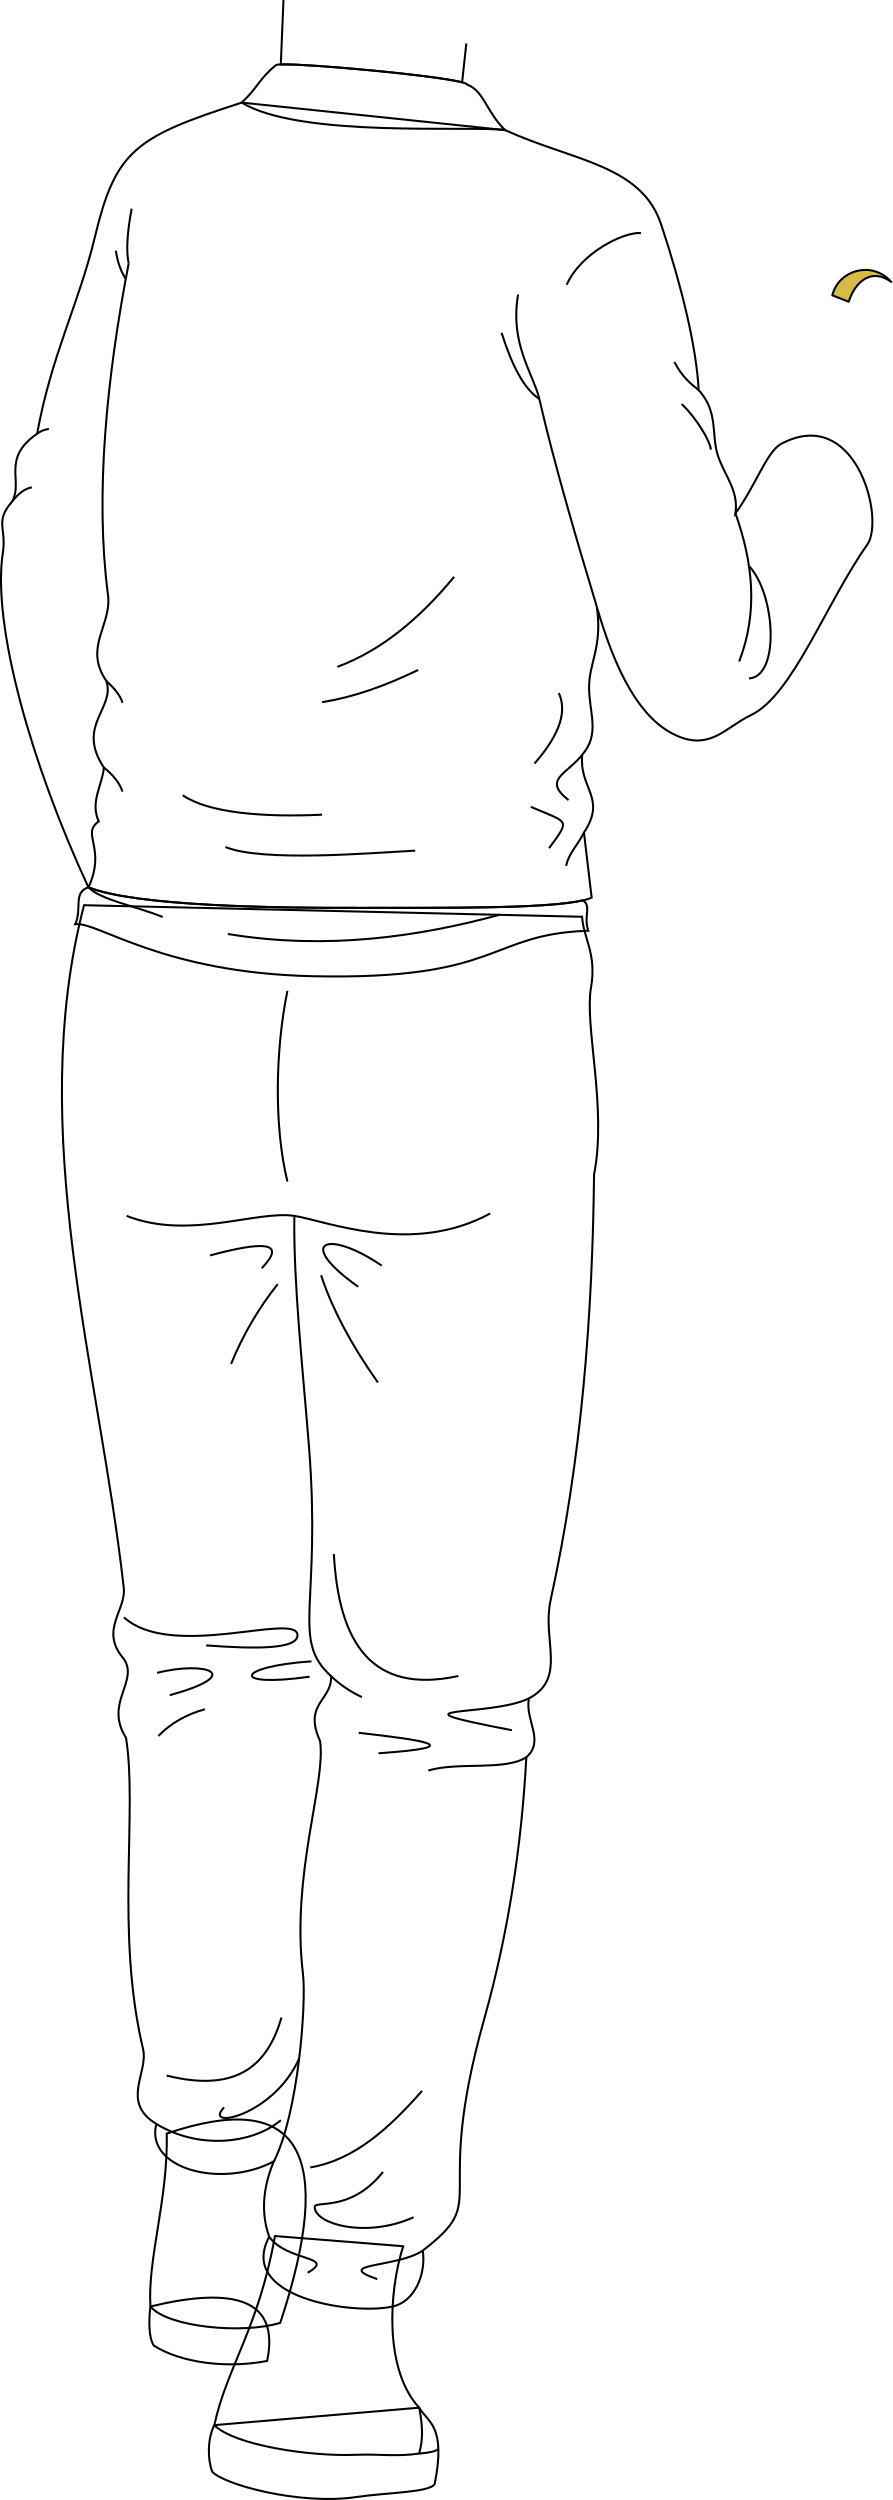
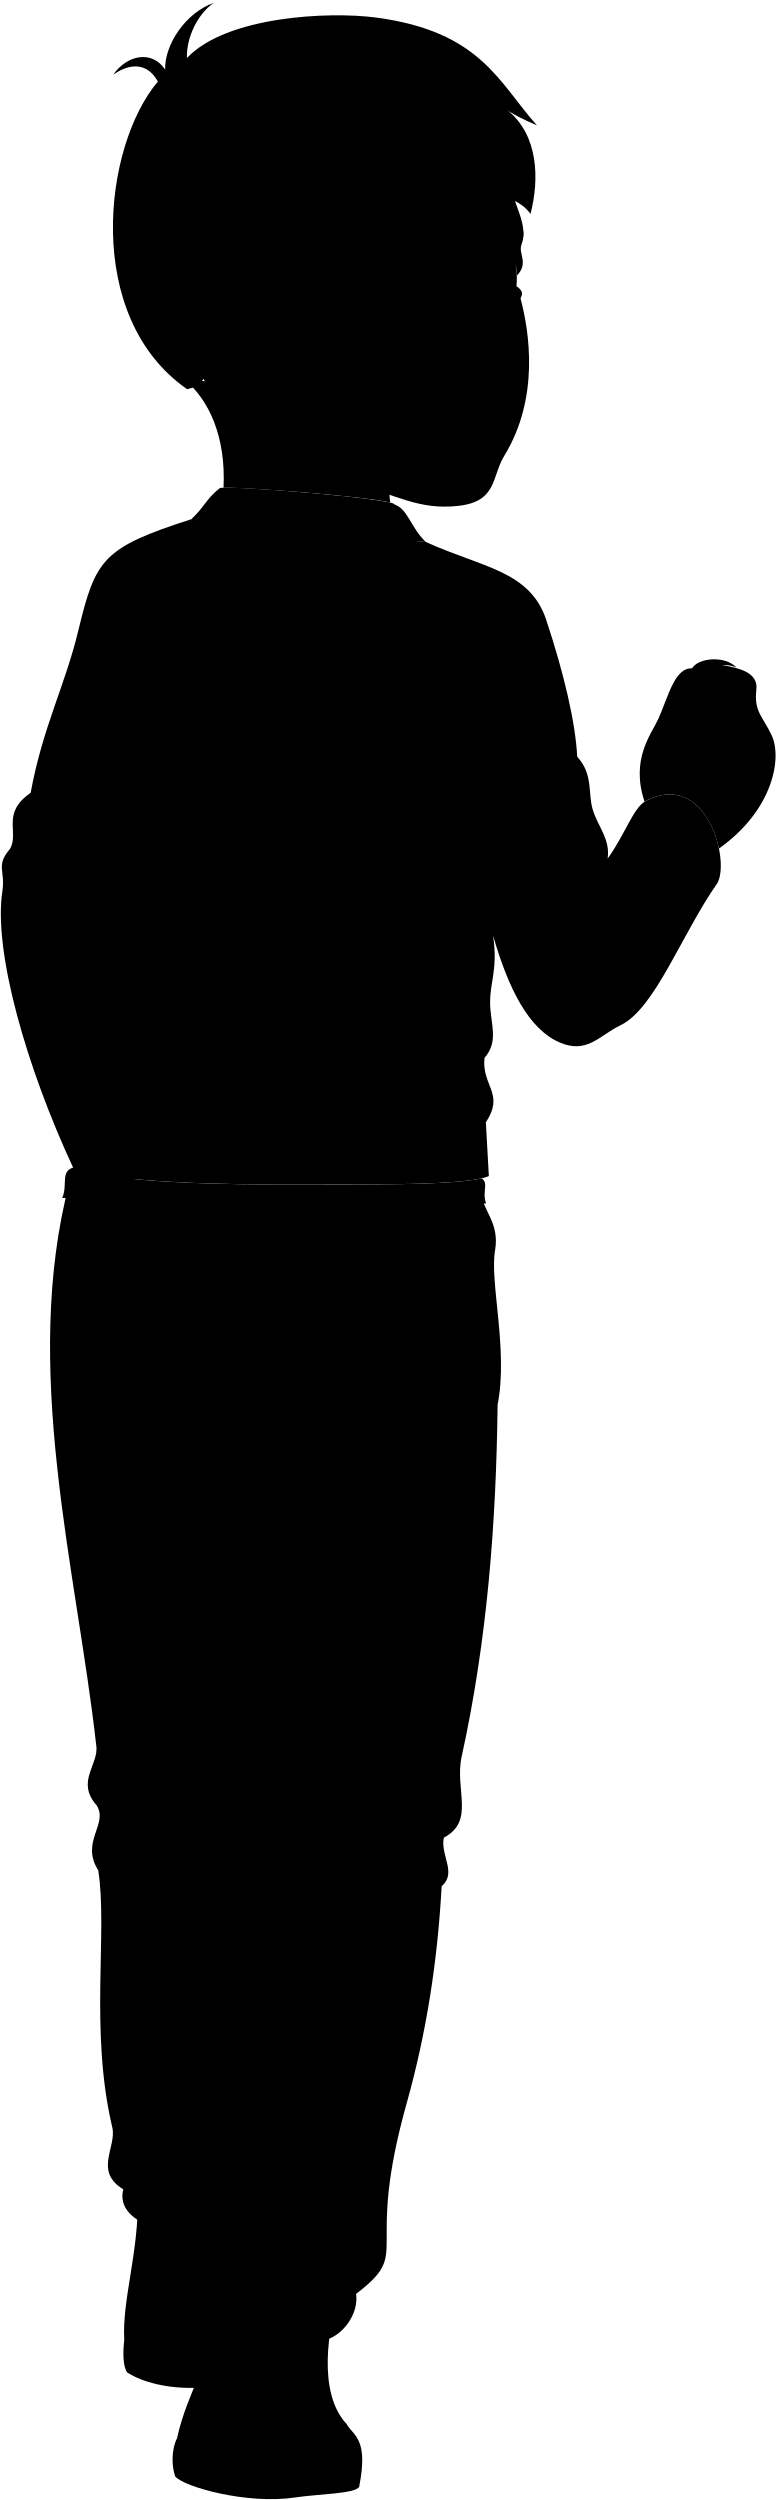
- <svg xmlns="http://www.w3.org/2000/svg" id="presence" viewBox="0 0 872.63 2444.95">
-   <defs>
-     <style>
-       .cls-1 {
-         fill: #d6bb45;
-         stroke-linecap: round;
-         stroke-linejoin: round;
-       }
- 
-       .cls-1, .cls-2 {
-         stroke: #000;
-         stroke-width: 2px;
-       }
- 
-       .cls-2 {
-         fill: none;
-         stroke-miterlimit: 10;
-       }
-     </style>
-   </defs>
-   <path id="braceletLight" class="cls-1" d="M871.63,275.73c-18.85-13.85-35-1.14-41.63,19.39l-16-6.31C820.08,263.8,853.16,254.57,871.63,275.73Z" />
-   <g id="bennettSoleSide">
-     <path class="cls-2" d="M147.07,2255.69c-1.71,15-1.6,30.85,3.41,38.27,26.49,16.89,71.12,22.63,110.79,15C273.56,2249.77,231.34,2235.43,147.07,2255.69Z" />
-     <path class="cls-2" d="M409.93,2354.66c8.82,14.83,26.45,17.63,15.23,74.53-4,8.41-47.14,8.46-76.34,12.82-56.29,8.42-131.43-12.61-141.45-25-4-11.22-5-30.66,2.21-45.28Z" />
+ <svg viewBox="0 0 919.02 2959.2">
+   <g class="soleWhite">
+     <path d="M147.07,2769.94c-1.71,15-1.6,30.86,3.41,38.27,26.49,16.89,71.12,22.64,110.79,15C273.56,2764,231.34,2749.69,147.07,2769.94Z" />
+     <path d="M409.93,2868.92c8.82,14.82,26.45,17.63,15.23,74.53-4,8.41-47.14,8.45-76.34,12.82-56.29,8.41-131.43-12.62-141.45-25-4-11.22-5-30.66,2.21-45.28Z" />
  </g>
-   <g id="bennettShoe">
-     <path class="cls-2" d="M163.1,2086.59c1.2,65.32-18.83,121.81-16,169.1,16.83,20.43,91,27.24,127,16C328.38,2107.28,294.74,2041.79,163.1,2086.59Z" />
-     <path class="cls-2" d="M394.31,2196.78c-14.43,45.28-18.44,121,15.62,157.88,3.25,16.43,4.2,30,0,44.88-20.83,3.2-40.75.32-61.31,1.2-45.44,1.93-119.8-9.42-139-29,12-56.1,43.28-94.77,59.31-184.92Z" />
+   <g class="bennettShoe">
+     <path d="M163.1,2600.85c1.2,65.31-18.83,121.81-16,169.09,16.83,20.44,91,27.25,127,16C331.42,2612.33,267.71,2565.25,163.1,2600.85Z" />
+     <path d="M402.31,2711c-14.43,45.28-26.44,121,7.62,157.88,3.25,16.43,4.2,30,0,44.87-20.83,3.21-40.75.33-61.31,1.21-45.44,1.93-119.8-9.43-139-29.05,12-56.1,43.28-94.77,59.31-184.93Z" />
  </g>
-   <path id="clothesDisplayLine" class="cls-2" d="M409.93,2399.54c6.47-.58,14-1.33,18.85-4.22" />
-   <path id="bennettJeans" class="cls-2" d="M569.24,896.57c1.56,21.8,14.49,36.17,8.75,69.22-6.55,37.62,15.8,117.82,3,182.83-1.6,138.87-12.18,278.4-42.49,416.18-8.67,39.42,16.34,76.24-21.25,96.24-3.94,21.75,15.85,41.41-2.5,57.49-4.73,88.28-18.11,173.81-41.24,256.2-51.51,183.45,8.09,174-60,226.21,3.34,24.31-8.58,50.27-29.55,54.82-40,8.69-152.48-9-120.66-68.16-8.33-23.67-6.14-48.34,4.5-73.8-51.54,27.13-126.14,7.09-114.89-36.59-35.24-21.44-7.52-50.26-13-73.25-27.19-114.79-5.16-232.65-16.66-304.41-21.55-34,12.6-54.92-2-77-25.06-28.63,3.58-48.46-.42-71.38-23.54-209.51-96.1-446-38.63-665.89Z" />
-   <g id="clothesDisplayLine-2" data-name="clothesDisplayLine">
-     <path class="cls-2" d="M281.08,969.05c-11.86,58.22-13.15,132.68,0,186.51" />
+   <path class="bennettJeans" d="M569.24,1410.83c1.56,21.8,22.49,36.16,16.75,69.21-6.55,37.63,15.8,117.83,3,182.84-1.6,138.87-12.18,278.4-42.49,416.18-8.67,39.42,16.34,76.23-21.25,96.23-3.94,21.75,15.85,41.41-2.5,57.49C518,2321.07,504.66,2406.6,481.53,2489c-51.51,183.44,8.09,174-60,226.21,3.34,24.3-16.58,50.27-37.55,54.82-40,8.69-152.48-9-120.66-68.16-8.33-23.68-6.14-48.35,4.5-73.81-51.54,27.13-133.14,7.09-121.89-36.58-35.24-21.45-7.52-50.26-13-73.26-27.19-114.78-5.16-232.65-16.66-304.4-21.55-34,12.6-54.92-2-77-25.06-28.63,3.58-48.45-.42-71.37-23.54-209.51-89.1-446-31.63-665.89Z" />
+   <path class="shirtWhite" d="M356,1402.13c-87.51.35-223.47-1.67-269.5-20.09-15.35,4.94-6,20.82-12.89,36,22.64-2.43,84.52,47.7,232.48,50.94,185.16,4,170.6-41.24,269.25-44.47-5-14.59,3.54-23.48-5.16-29.77C532.82,1403.49,426,1401.85,356,1402.13Z" />
+   <path class="bennettJacket" d="M226.35,614.6C122,648.23,113.16,661.36,92.86,745.77,77,811.89,50.52,860.62,36.29,938.46c-35.15,24.27-13.39,46-24.27,66.12-17.59,20.51-5.42,25.45-9.21,50.21C-8.07,1125.94,31.27,1263.2,86.51,1382c46,18.42,182,20.44,269.5,20.09,76.34-.3,196.68,1.67,222.63-10l-3.53-63.61c22.59-34.32-5-42.69-1.68-76.16,17.61-20.24,6.9-40.5,6.7-65.29s9.39-40.17,3.53-79.51c18.14,62.84,42.07,110.52,78.67,126.38,32.81,14.21,47.57-8.62,72-20.25C775.37,1194.1,807.13,1105,849,1045.59,864.88,1018,835.58,910,763.6,948.5c-14.22,8.37-24.27,40.18-44.35,67.79,3.3-23.1-11.25-37.23-17.58-57.75-6-19.55.84-41.84-18.41-62.77-2.22-42-16.33-100.8-36.83-162.37-19.41-58.27-77-61.93-142.4-91.89Z" />
+   <path class="bennettJacketCollar" d="M226.35,614.6c15.48-14.13,17.49-23.91,33.64-36.69,5.37-4.25,207.84,12.4,207,19.2,16.13,5.76,18.83,26.91,37,44.4C471.06,636.8,283.54,649.59,226.35,614.6Z" />
+   <g class="clothesDisplayLine">
+     <path d="M281.08,1483.31c-11.86,58.22-13.15,132.68,0,186.5" />
+     <path d="M409.93,2913.79c6.47-.57,14-1.33,18.85-4.22" />
  </g>
-   <g id="clothesOverlapLine">
-     <path class="cls-2" d="M287.87,1189.13c-1,66.28,8.62,153.37,14.36,226.25,12.2,154.85-18,187.94,21.55,223.85,1.2,23.94-27.53,26.33-10.77,63.44,6.14,40.27-28.42,130.29-16.76,227.44,3.59,29.93-4.79,137.66-28.42,183.69" />
-     <path class="cls-2" d="M479.4,1186.74c-76.62,41.9-160.41,7.18-191.53,2.39-36.85-5.66-103,23.95-164,0" />
+   <g class="clothesOverlapLine">
+     <path d="M125.85,771.9c-21.53,111.39-42.06,226.67-29.25,324,4,30-24.33,51.23-1.51,84.42,8.66,27-29.83,43.33-2.52,84.53-1.21,16.86-13.83,33.21-5,52.73-17.78,12.31,16.72,25.45-1,64.44,11.47,12.19,45.8,18.27,72.58,29" />
+     <path d="M506.7,802.31c-8.43,48.3,15.07,77.64,20.7,102C542,967.14,562.33,1037,583.66,1107.52" />
+     <path d="M719.25,1016.29c17.16,48.34,22.35,96.65,3.64,144.89" />
+     <path d="M287.87,1703.39c-1,66.27-.38,153.36,5.36,226.24,12.2,154.85-18,187.94,21.55,223.85,1.2,23.94-27.53,26.34-10.77,63.45,6.14,40.27-28.42,130.28-16.76,227.44,3.59,29.92,4.21,137.66-19.42,183.68" />
+     <path d="M487.4,1701c-76.62,41.89-168.41,7.18-199.53,2.39-36.85-5.67-103,23.94-164,0" />
  </g>
-   <g id="clothesFoldLine">
-     <path class="cls-2" d="M256,1240.26c25.7-26.75-.33-26-50.56-12.48" />
-     <path class="cls-2" d="M271.57,1255.87a319,319,0,0,0-45.57,78" />
-     <path class="cls-2" d="M350.21,1258.36c-62.41-44.31-30-56.8,23.1-20.6" />
-     <path class="cls-2" d="M314,1247.13c10.94,33.21,29.63,68.21,55.55,104.86" />
-     <path class="cls-2" d="M326.5,1519.9c4.81,86.28,36.46,137.65,121.71,119.22" />
-     <path class="cls-2" d="M517.27,1661c-37.85,18.65-147.08,6.17-16.63,31.13" />
-     <path class="cls-2" d="M323.78,1639.23A109.28,109.28,0,0,0,354,1659.72" />
-     <path class="cls-2" d="M350.84,1694.67c60.35,6.84,111.52,13.65,19.35,20" />
-     <path class="cls-2" d="M514.77,1718.53c-21,13.59-66.56,4.23-95.9,13" />
-     <path class="cls-2" d="M121.14,1581.69c46.81,42.45,169.43-5.65,169.78,17.48.2,13.48-38.78,13.81-89.26,10" />
-     <path class="cls-2" d="M304.65,1624.76c-74.9,5-79.9,26.22-1.87,15" />
-     <path class="cls-2" d="M153.6,1636c47.43-11.86,87.38,1.24,12.48,21.84" />
-     <path class="cls-2" d="M200.41,1671.57c-17.8,5-33.17,13.42-45.57,26.22" />
-     <path class="cls-2" d="M275.31,1973.06c-13.45,46.33-43.18,74.07-112.35,56.8" />
-     <path class="cls-2" d="M152.94,2077.21c41.11,24.9,93,20.06,121.75-3.66" />
-     <path class="cls-2" d="M292.6,2013.06c-24.77,56.53-95.31,70.59-73.47,48" />
-     <path class="cls-2" d="M412.74,2044.84c-32.12,36.58-66.3,67.62-109.34,74.9" />
-     <path class="cls-2" d="M374.56,2124.11c-31.84,39.95-66.74,27.44-66.79,34.33-.11,16.28,49.31,31.21,96.75,10" />
-     <path class="cls-2" d="M263.33,2187.6c17.6,24.52,66.08,18.57,37.57,35.13" />
-     <path class="cls-2" d="M413.54,2200.94c-24,16.8-89.54,12.43-44.6,28" />
+   <g class="clothesFoldLine">
+     <path d="M128.74,718.34c-4,21.65-5.71,40.38-2.89,53.56" />
+     <path d="M113.27,759.4C115,771.05,118.42,780,123,787" />
+     <path d="M36.29,938.46a24,24,0,0,1,11.52-4.7" />
+     <path d="M12,1004.58c6.28-8,12.66-12.63,19.13-13.69" />
+     <path d="M95.09,1180.34c8.18,7.29,13.6,14.37,15.73,21.21" />
+     <path d="M92.57,1264.87c9.18,7.36,15.4,15.19,18.25,23.56" />
+     <path d="M178.73,1292c25,17.26,78.17,21.71,136.27,19" />
+     <path d="M406.05,1346.15c-44,2.38-150,11.31-185.66-3.57" />
+     <path d="M222.77,1427.68c97.59,16.07,188,2.38,266.59-19" />
+     <path d="M575.11,1328.48c-6.76,13.51-14.5,19.46-17.48,32.55" />
+     <path d="M523.12,1303.31c36.89,16.07,39.27,11.3,17.85,40.46" />
+     <path d="M573.43,1252.32c-15.2,19.45-39.14,24.16-13.42,44.44" />
+     <path d="M550.49,1192c7.86,17.1,2.26,39.24-23.8,69" />
+     <path d="M444.14,1078.37c-33.83,41-71.27,72.11-114.26,88.07" />
+     <path d="M409,1169.41c-32.31,15.68-63.77,26.85-94,31.54" />
+     <path d="M626.83,742.14c-17.26-1.19-58.91,19.64-72.6,50.58" />
+     <path d="M490.55,839.74c10.2,32.38,22.23,55.26,36.85,64.54" />
+     <path d="M659.56,868.3c7.43,14.59,16.66,22,23.7,27.47" />
+     <path d="M666.7,909.36C681,923.05,694.25,944.91,695.26,954" />
+     <path d="M732.46,1067.78c25.88,27.25,30.64,108.18,0,110" />
+     <path d="M256,1754.52c25.7-26.75-.33-26-50.56-12.49" />
+     <path d="M271.57,1770.12a319.09,319.09,0,0,0-45.57,78" />
+     <path d="M350.21,1772.62c-62.41-44.32-30-56.8,23.1-20.6" />
+     <path d="M314,1761.38c10.94,33.22,29.63,68.21,55.55,104.87" />
+     <path d="M317.5,2034.15c4.81,86.29,53.46,137.65,138.71,119.22" />
+     <path d="M525.27,2175.29c-37.85,18.65-147.08,6.17-16.63,31.14" />
+     <path d="M314.78,2153.48A109.07,109.07,0,0,0,345,2174" />
+     <path d="M341.84,2208.93c60.35,6.84,111.52,13.65,19.35,20" />
+     <path d="M522.77,2232.78c-21,13.6-66.56,4.23-95.9,13" />
+     <path d="M114.14,2096c46.81,42.44,167.43-5.65,167.78,17.47.2,13.49-29.78,13.82-80.26,10" />
+     <path d="M295.65,2139c-74.9,5-79.9,26.21-1.87,15" />
+     <path d="M146.6,2150.25c47.43-11.86,87.38,1.25,12.48,21.85" />
+     <path d="M200.41,2185.83c-17.8,4.94-40.17,13.41-52.57,26.22" />
+     <path d="M266.31,2487.31c-13.45,46.33-41.18,74.08-110.35,56.8" />
+     <path d="M145.94,2591.47c41.11,24.9,91,20.06,119.75-3.66" />
+     <path d="M283.6,2527.31c-24.77,56.54-86.31,70.6-64.47,48" />
+     <path d="M420.74,2559.09c-32.12,36.59-74.3,67.63-117.34,74.91" />
+     <path d="M382.56,2638.37c-31.84,39.94-74.74,27.43-74.79,34.33-.11,16.27,57.31,31.21,104.75,10" />
+     <path d="M263.33,2701.86c17.6,24.52,66.08,18.56,37.57,35.13" />
+     <path d="M421.54,2715.2c-24,16.79-89.54,12.42-44.6,28" />
  </g>
-   <path id="bennettShirt" class="cls-2" d="M356,887.87c-87.51.35-223.47-1.67-269.5-20.08-15.35,4.93-6,20.82-12.89,36,22.64-2.42,84.52,47.71,232.48,50.94,185.16,4,170.6-41.23,269.25-44.47-5-14.59,3.54-23.47-5.16-29.76C532.82,889.23,426,887.6,356,887.87Z" />
-   <path id="bennettJacket" class="cls-2" d="M236.35,100.35C132,134,113.16,147.11,92.86,231.52,77,297.64,50.52,346.37,36.29,424.2,1.14,448.47,22.9,470.23,12,490.32c-17.59,20.51-5.42,25.46-9.21,50.22-10.88,71.14,28.46,208.4,83.7,327.25,46,18.41,182,20.43,269.5,20.08,76.34-.3,196.68,1.68,222.63-10l-7.53-63.61c22.59-34.31-5-42.68-1.68-76.16,17.61-20.24,6.9-40.49,6.7-65.28s13.39-40.18,7.53-79.51c18.14,62.84,42.07,110.52,78.67,126.38,32.81,14.21,47.57-8.63,72-20.25C775.37,679.84,807.13,590.76,849,531.33c15.91-27.62-13.39-135.58-85.37-97.08-14.22,8.37-24.27,40.17-44.35,67.79,3.3-23.11-11.25-37.24-17.58-57.75-6-19.56.84-41.85-18.41-62.77-2.22-42-16.33-100.81-36.83-162.37-19.41-58.28-87-61.94-152.4-91.89Z" />
-   <path id="bennettJacketCollar" class="cls-2" d="M236.35,100.34C251.83,86.22,253.84,76.43,270,63.65c5.37-4.25,187.84,12.4,187,19.2,16.13,5.77,18.83,26.91,37,44.41C461.06,122.55,293.54,135.33,236.35,100.34Z" />
-   <g id="clothesOverlapLine-2" data-name="clothesOverlapLine">
-     <path class="cls-2" d="M125.85,257.65C104.32,369,92.79,484.31,105.6,581.66c4,30-24.33,51.24-1.51,84.42,8.66,27-29.83,43.33-2.52,84.53-1.21,16.86-13.83,33.22-5,52.73-17.78,12.31,7.72,25.45-10,64.45,11.47,12.18,45.8,18.26,72.58,29" />
-     <path class="cls-2" d="M506.7,288.06c-8.43,48.3,15.07,77.63,20.7,102,14.57,62.87,34.93,132.76,56.26,203.25" />
-     <path class="cls-2" d="M719.25,502c17.16,48.34,22.35,96.64,3.64,144.89" />
+   <g class="eye">
+     <path class="sclera" d="M603,367.25,333.68,331,603,293.84C614.53,309.74,614.86,347.38,603,367.25Z" />
+     <g class="irisDarkBrown">
+       <ellipse cx="491.93" cy="328.29" rx="21.92" ry="22.5" />
+       <ellipse cx="585.43" cy="328.29" rx="21.92" ry="22.5" />
+     </g>
+     <g class="pupil">
+       <ellipse cx="491.93" cy="328.29" rx="8.53" ry="8.75" />
+       <ellipse cx="585.43" cy="328.29" rx="8.53" ry="8.75" />
+     </g>
  </g>
-   <g id="clothesFoldLine-2" data-name="clothesFoldLine">
-     <path class="cls-2" d="M128.74,204.08c-4,21.66-5.71,40.39-2.89,53.57" />
-     <path class="cls-2" d="M113.27,245.14c1.77,11.65,5.15,20.63,9.72,27.63" />
-     <path class="cls-2" d="M36.29,424.2a24.07,24.07,0,0,1,11.52-4.7" />
-     <path class="cls-2" d="M12,490.32c6.28-8,12.66-12.63,19.13-13.69" />
-     <path class="cls-2" d="M104.09,666.08c8.18,7.29,13.6,14.38,15.73,21.21" />
-     <path class="cls-2" d="M101.57,750.61c9.18,7.36,15.4,15.19,18.25,23.57" />
-     <path class="cls-2" d="M178.73,777.75c25,17.25,78.17,21.71,136.27,19" />
-     <path class="cls-2" d="M406.05,831.9c-44,2.38-150,11.31-185.66-3.57" />
-     <path class="cls-2" d="M222.77,913.43c97.59,16.06,188,2.38,266.59-19" />
-     <path class="cls-2" d="M571.11,814.22c-6.76,13.51-14.5,19.46-17.48,32.56" />
-     <path class="cls-2" d="M519.12,789.05C556,805.12,558.39,800.36,537,829.52" />
-     <path class="cls-2" d="M569.43,738.06c-15.2,19.45-39.14,24.16-13.42,44.45" />
-     <path class="cls-2" d="M546.49,677.77c7.86,17.11,2.26,39.24-23.8,69" />
-     <path class="cls-2" d="M444.14,564.11c-33.83,41-71.27,72.12-114.26,88.07" />
-     <path class="cls-2" d="M409,655.16c-32.31,15.68-63.77,26.84-94,31.54" />
-     <path class="cls-2" d="M626.83,227.89c-17.26-1.19-58.91,19.63-72.6,50.58" />
-     <path class="cls-2" d="M490.55,325.48c10.2,32.39,22.23,55.27,36.85,64.54" />
-     <path class="cls-2" d="M659.56,354c7.43,14.6,16.66,22,23.7,27.48" />
-     <path class="cls-2" d="M666.7,395.11c14.28,13.68,27.55,35.55,28.56,44.63" />
-     <path class="cls-2" d="M732.46,553.53c25.88,27.24,30.64,108.17,0,110" />
+   <g class="skinEastAsian">
+     <path d="M218,449c29.43,24.15,49.49,67.81,46.59,128.31,25.95-.86,170.53,10.55,197.32,17.48-5.24-39.71,3.34-79.86,26.25-120.46" />
+     <path d="M913.4,870.43c-11-23.33-20.93-27.71-18.14-54,2.79-21.13-22.59-25.61-35.85-28.45-12-2.56-36.91-3.84-40,3.08-20.91-.75-27.82,32.15-40.09,59.72-8.41,18.41-33.18,47.72-16.39,98.17.22-.14.43-.29.65-.42,50-26.77,79.46,17.28,87.39,55.88C914.87,959.27,926.12,897.41,913.4,870.43Z" />
+     <path d="M287.09,455.5c-22.67,14.39-37.78,5.89-46.28-6.85C31.21,333.92,418.72-31.6,598.27,162.5c-4.25,71.32,30.55,94.11,18.92,127.41-3.75,10.73,9,21.78-5.44,36.33A90.58,90.58,0,0,0,610.68,314c-12.25-1.49-25.29,6.8-32.65,23.27-1.52,3.75,3,2.46,4.53,3.25,11.65,5.86,25.67,7.42,28.68-1.84,11.6,7.86,4.42,12.61,5,14.89,10.19,38.66,22.83,116.93-19.35,186-15.13,24.78-8.18,53.86-53.87,59.15-47.37,5.49-73.22-13-127.93-27.41-34.17-9-65.39-30.59-89.25-56.3m210-179.44c-3.3-8.27-6.47-22.32-20.57-23.48C488,309.86,480.09,326.06,470,333c13.32,14.56,27.23,26.59,60.59,8.89C532.87,340.66,538,341.07,535.85,335.58Z" />
  </g>
-   <path id="skinEastAsian" class="cls-2" d="M277.23,0l-2.61,63c25.95-.86,150.53,10.56,177.32,17.49l4.12-38" />
+   <g class="skinOverlapLine">
+     <path d="M819.43,791c21.3,1.69,18,32,6.78,56.07-4.49,9-12.84,16-17.87,27.85,53.94-38.2,18.84-55.14,48.69-71.84" />
+   </g>
+   <g class="skinFoldLine">
+     <path d="M265.63,362.73c-24.91-60-84.76-1.17-41.15,47.88" />
+     <path d="M265.94,388.51c-15.49,14.32,11.17,23.35.47,30.67-7.4,5.06-6.23-7.49-24.58-18.3-16.58-9.76-.81-40.36,9.23-27" />
+   </g>
+   <path class="braceletLight" d="M819.43,791c6.75-12.35,38.68-15.42,52.2-1-16.63-6.15-30.47-2.64-38.33,11.36Q829.85,792,819.43,791Z" />
+   <g class="head50__edited">
+     <path class="lipMaleMedium__noStroke" d="M585,470.92c-10,4.1-17.89,5.74-29.88-.17-17.14,6-21.12,25.52-37.86,42.45,7.47-1.36,24.11,22.08,46.12,18.1,26.07-4.73,25-25.58,16.13-29.75C577.15,491.12,599.1,479.23,585,470.92Z" />
+     <path class="teeth" d="M523,509c18.58-15.44,29.39-24.37,35.23-24.37,0,0,6.49,4.1,11.32,3.38A27.89,27.89,0,0,0,577,501.55C562,498.05,540.35,501.07,523,509Z" />
+     <g class="lipOverlapLine">
+       <path d="M511.62,516.51A67.69,67.69,0,0,0,523,509" />
+       <path d="M569.53,488c2.13-.07,5.83-1.85,9.5-4.12" />
+       <path d="M577,501.55a104,104,0,0,1,12.46,4" />
+       <path d="M558.21,484.66a25.5,25.5,0,0,1-3.66-2.54" />
+     </g>
+     <g class="lipEdgeLine">
+       <path d="M555.12,470.75c12,5.91,19.87,4.27,29.88.17" />
+       <path d="M533.62,521.48c19.86,15.76,44.32,12.31,50.23-6.24" />
+     </g>
+     <path class="cheekLine" d="M534.52,416.52c-9.65,6.44-10.37,20.73-22.87,33.6" />
+     <g class="noseLine">
+       <path d="M534.52,416.52c-9.42,7.23-4.29,24.66,10.72,29" />
+       <path d="M552,440.11c16.79-8.22,27.51,9.65,45.38-1.07,21.77-13.06-.35-35-13.93-64.33" />
+     </g>
+     <g class="eyeFoldLine">
+       <path d="M491.28,362c7.86,7.15,26.8,5.72,38.59-3.93" />
+       <path d="M588.48,358.27c8.93,2.86,16.79,2.51,27.78-4.72" />
+     </g>
+     <path class="eyeCreaseLine" d="M530.59,307c-30.74-17.87-64,11.07-70.76,21.8" />
+     <g class="eyebrowBlack">
+       <path d="M549.25,254.74c-16.37,34.54-69.88,10.53-93.32,32.72C470.47,251.71,515,269.89,549.25,254.74Z" />
+       <path d="M619.53,274c-12.36-8.85-23.83-6.39-33.93-12,8.58,15.06,19.27,13.11,33.07,22.63A42.18,42.18,0,0,0,619.53,274Z" />
+     </g>
+     <path class="hairBlack" d="M490.21,144c2.34,58.86,12.39,49,16.59,71,2.05-8.35,4.08-16.68,3.5-31.77C514,237.69,589,233.72,605.15,247c-2.1-6.08-7.31-14.23-12.58-19.83,13.22,11.33,23.61,10.39,35.41,26,10.39-40.6,9.92-93-27.86-123.23,6.62,5.19,18.89,11.33,35.42,18.41-45.33-50.52-66.11-111-190.28-127.56-55.93-7.45-177.42-1.66-224,47.92C220.43,44.48,234,16.43,253,3.4c-32.6,11.32-58.25,48.8-57.55,78.91C179.9,59.17,150.73,64.64,134,88.39c21.66-15,41.29-13.07,52.86,8.16C122.3,172.9,98.22,375,221.48,460.66c6.54-1.21,14.66-4.54,19.33-12-27.15-30.49-51.56-49.31-41.55-97.74,8.6-41.61,67.05-44.38,76-3.31,12.25,3.41,35.49.45,46.57-1.7,4.37-33.33-3.6-39.45,22.36-72,32.11-7.08,83.44-6.41,97.42-49-3.46,20.77-10.12,22.41-13.37,38.71C439.59,245.62,497,241,490.21,144Z" />
+     <path class="hairOverlapLine" d="M344.21,273.86c-10.86,2.36-22.59,4-32.1,7.17,9.91-8.5,16.71-16.22,24.08-22.66" />
+   </g>
</svg>
